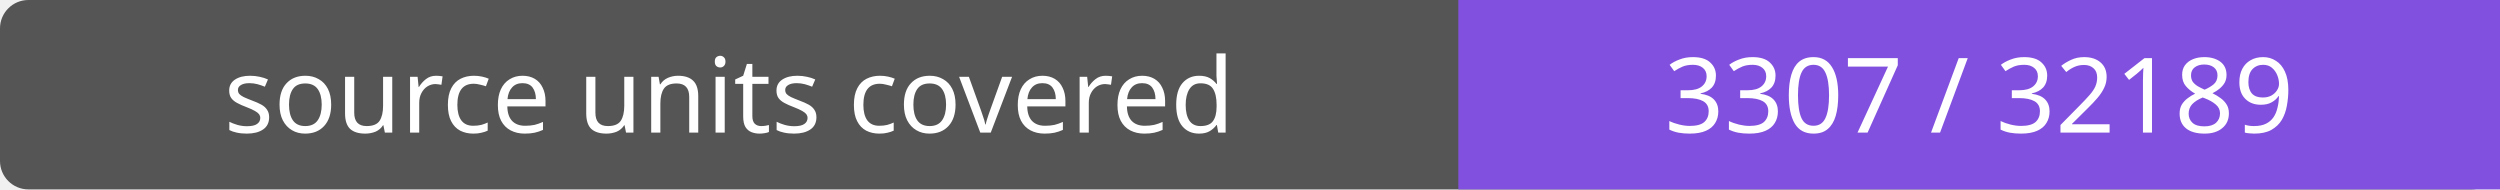
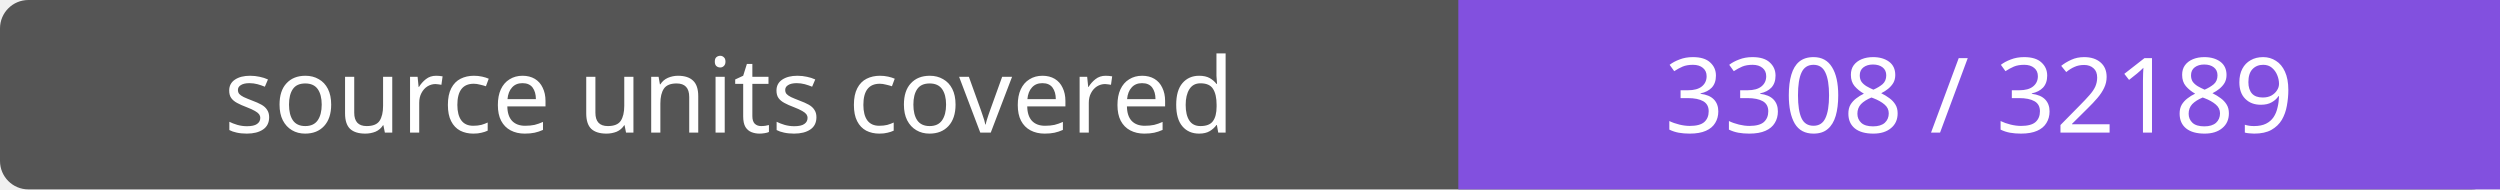
- <svg xmlns="http://www.w3.org/2000/svg" width="264" height="20" role="img" aria-label="source units covered: 3307 / 32189">
+ <svg xmlns="http://www.w3.org/2000/svg" width="264" height="20" role="img" aria-label="source units covered: 3308 / 32189">
  <rect width="264" height="20" rx="3" fill="#555" />
  <path fill="#8250df" d="M154 0h110v20H154z" />
  <g fill="#fff" text-anchor="middle" font-family="Verdana,sans-serif" font-size="11">
    <text x="77.0" y="14">source units covered</text>
-     <text x="209.0" y="14">3307 / 32189</text>
+     <text x="209.0" y="14">3308 / 32189</text>
  </g>
</svg>
